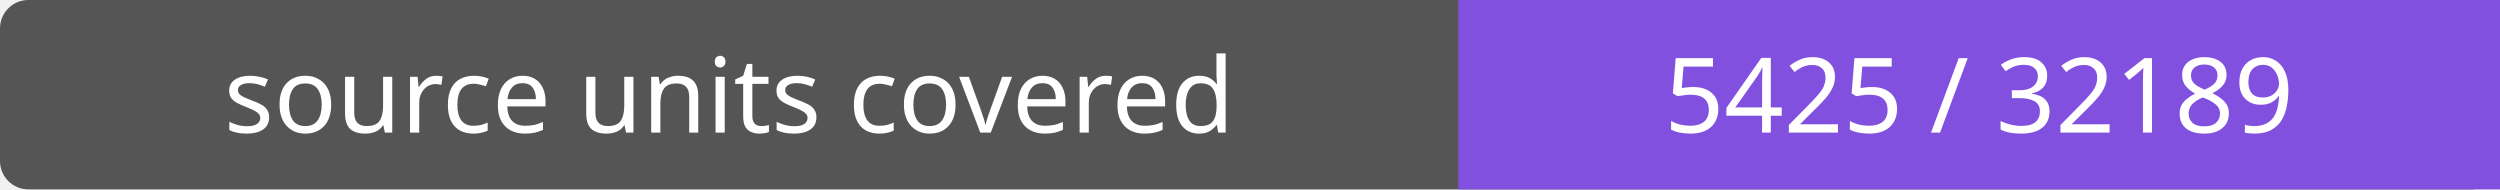
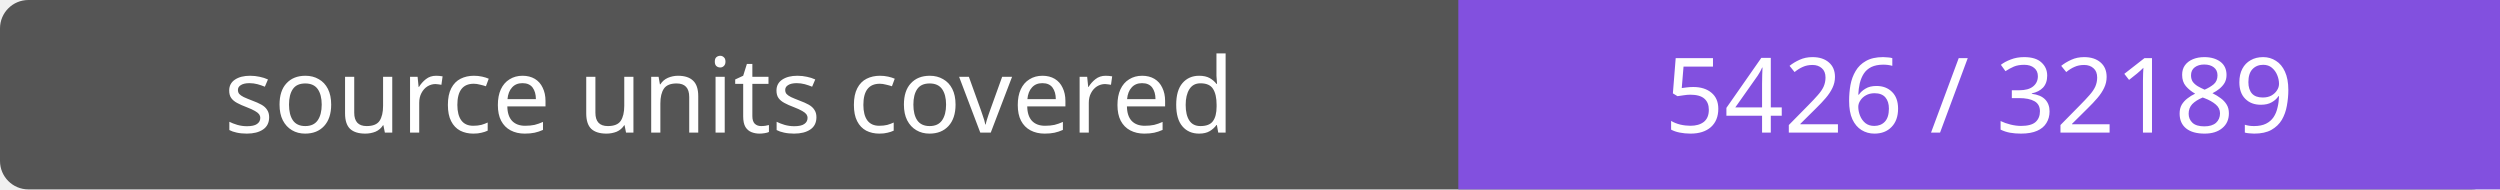
- <svg xmlns="http://www.w3.org/2000/svg" width="264" height="20" role="img" aria-label="source units covered: 5425 / 32189">
+ <svg xmlns="http://www.w3.org/2000/svg" width="264" height="20" role="img" aria-label="source units covered: 5426 / 32189">
  <rect width="264" height="20" rx="3" fill="#555" />
  <path fill="#8250df" d="M154 0h110v20H154z" />
  <g fill="#fff" text-anchor="middle" font-family="Verdana,sans-serif" font-size="11">
    <text x="77.0" y="14">source units covered</text>
-     <text x="209.0" y="14">5425 / 32189</text>
+     <text x="209.0" y="14">5426 / 32189</text>
  </g>
</svg>
